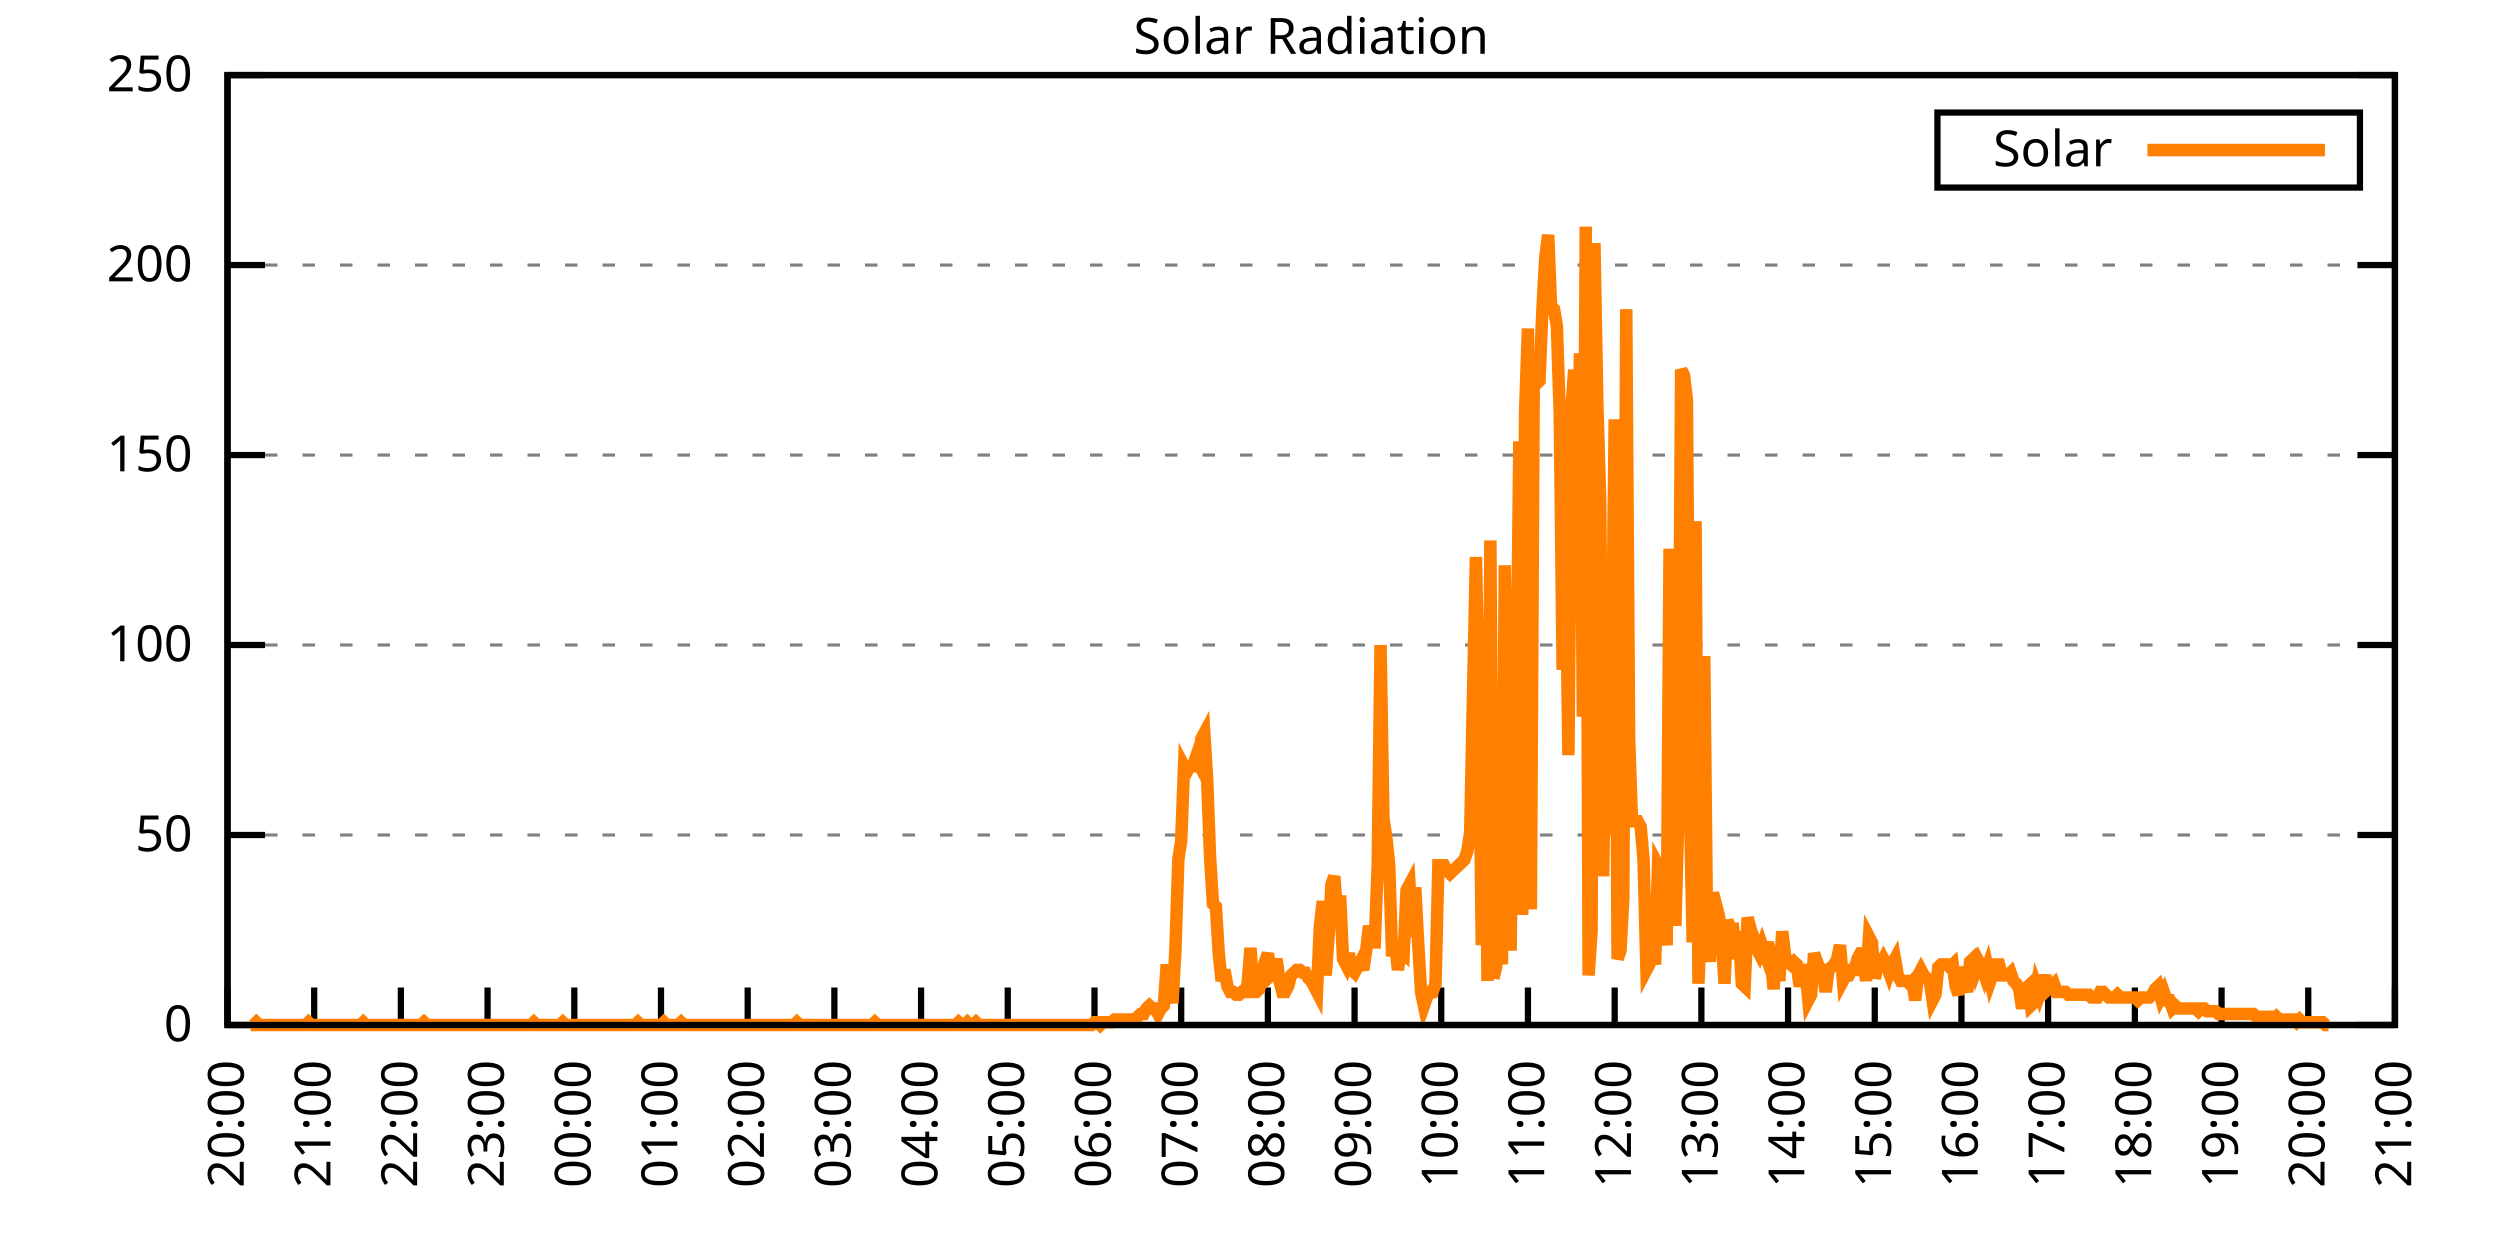
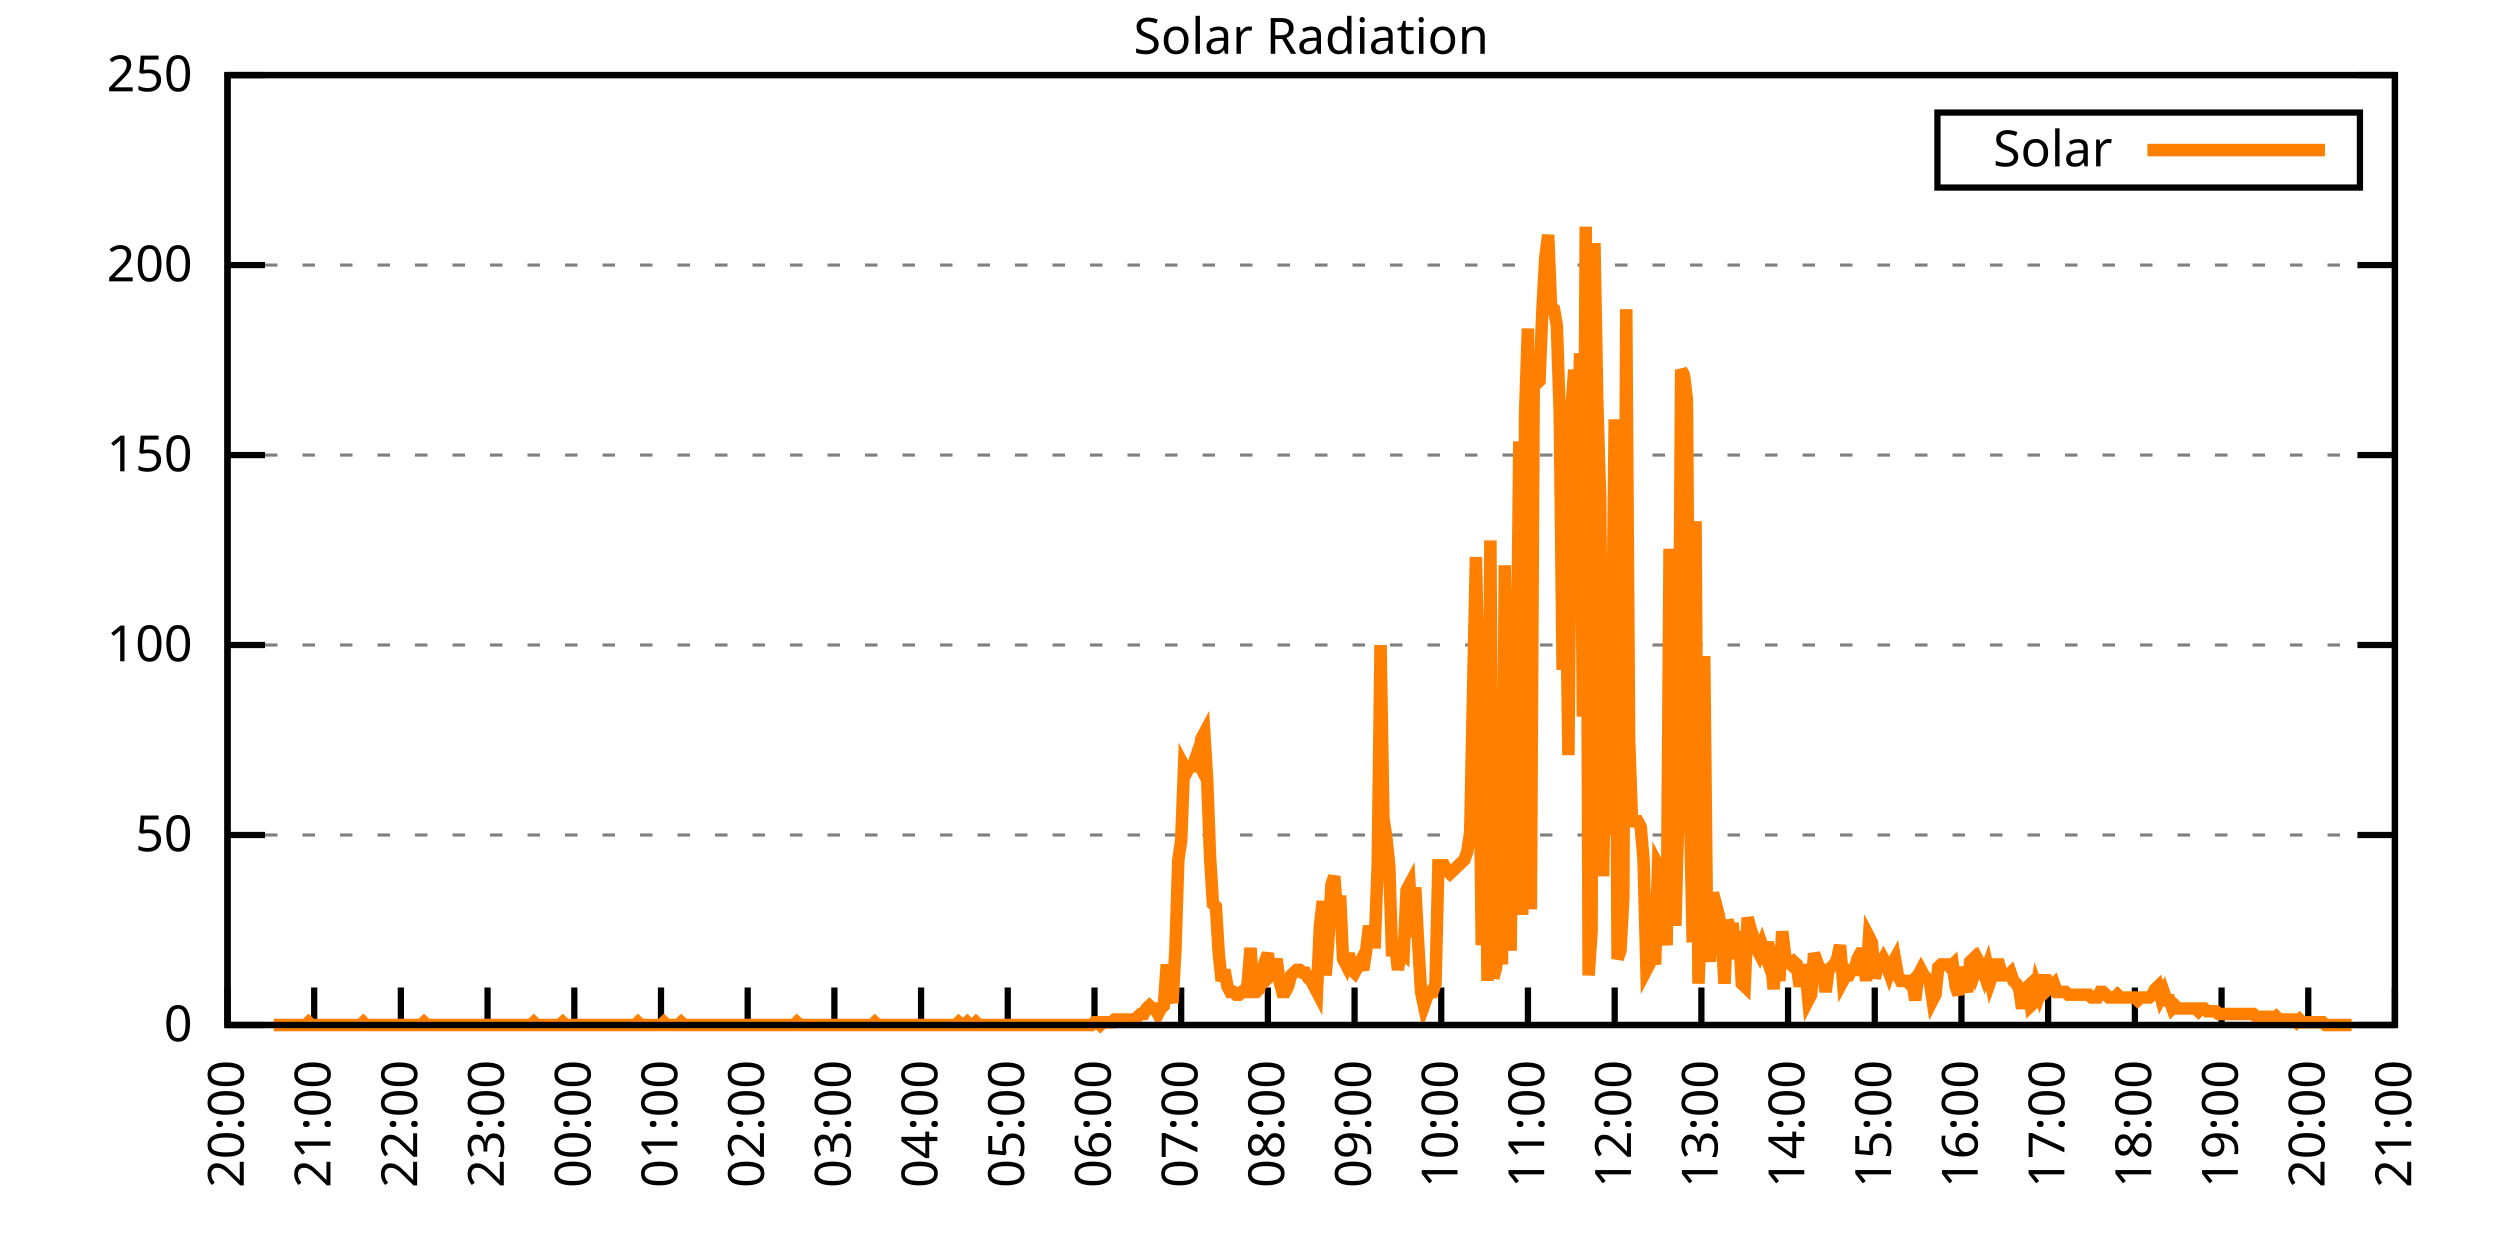
<svg xmlns="http://www.w3.org/2000/svg" xmlns:xlink="http://www.w3.org/1999/xlink" width="400" height="200" viewBox="0 0 400 200">
  <g id="gnuplot_canvas">
    <rect x="0" y="0" width="400" height="200" fill="none" />
    <defs>
      <circle id="gpDot" r="0.5" stroke-width="0.5" stroke="currentColor" />
      <path id="gpPt0" stroke-width="0.333" stroke="currentColor" d="M-1,0 h2 M0,-1 v2" />
      <path id="gpPt1" stroke-width="0.333" stroke="currentColor" d="M-1,-1 L1,1 M1,-1 L-1,1" />
      <path id="gpPt2" stroke-width="0.333" stroke="currentColor" d="M-1,0 L1,0 M0,-1 L0,1 M-1,-1 L1,1 M-1,1 L1,-1" />
      <rect id="gpPt3" stroke-width="0.333" stroke="currentColor" x="-1" y="-1" width="2" height="2" />
      <rect id="gpPt4" stroke-width="0.333" stroke="currentColor" fill="currentColor" x="-1" y="-1" width="2" height="2" />
      <circle id="gpPt5" stroke-width="0.333" stroke="currentColor" cx="0" cy="0" r="1" />
      <use xlink:href="#gpPt5" id="gpPt6" fill="currentColor" stroke="none" />
      <path id="gpPt7" stroke-width="0.333" stroke="currentColor" d="M0,-1.33 L-1.33,0.67 L1.33,0.67 z" />
      <use xlink:href="#gpPt7" id="gpPt8" fill="currentColor" stroke="none" />
      <use xlink:href="#gpPt7" id="gpPt9" stroke="currentColor" transform="rotate(180)" />
      <use xlink:href="#gpPt9" id="gpPt10" fill="currentColor" stroke="none" />
      <use xlink:href="#gpPt3" id="gpPt11" stroke="currentColor" transform="rotate(45)" />
      <use xlink:href="#gpPt11" id="gpPt12" fill="currentColor" stroke="none" />
      <path id="gpPt13" stroke-width="0.333" stroke="currentColor" d="M0,1.330 L1.265,0.411 L0.782,-1.067 L-0.782,-1.076 L-1.265,0.411 z" />
      <use xlink:href="#gpPt13" id="gpPt14" fill="currentColor" stroke="none" />
      <filter id="textbox" filterUnits="objectBoundingBox" x="0" y="0" height="1" width="1">
        <feFlood flood-color="white" flood-opacity="1" result="bgnd" />
        <feComposite in="SourceGraphic" in2="bgnd" operator="atop" />
      </filter>
      <filter id="greybox" filterUnits="objectBoundingBox" x="0" y="0" height="1" width="1">
        <feFlood flood-color="lightgrey" flood-opacity="1" result="grey" />
        <feComposite in="SourceGraphic" in2="grey" operator="atop" />
      </filter>
    </defs>
    <g fill="none" color="white" stroke="currentColor" stroke-width="1.00" stroke-linecap="butt" stroke-linejoin="miter">
</g>
    <g fill="none" color="black" stroke="currentColor" stroke-width="1.00" stroke-linecap="butt" stroke-linejoin="miter">
      <g stroke="none" shape-rendering="crispEdges">
        <polygon fill="rgb(255, 255, 255)" points="36.40,164.00 383.18,164.00 383.18,12.02 36.40,12.02 " />
      </g>
    </g>
    <g fill="none" color="black" stroke="currentColor" stroke-width="1.00" stroke-linecap="butt" stroke-linejoin="miter">
</g>
    <g fill="none" color="black" stroke="black" stroke-width="0.50" stroke-linecap="butt" stroke-linejoin="miter">
</g>
    <g fill="none" color="gray" stroke="currentColor" stroke-width="0.50" stroke-linecap="butt" stroke-linejoin="miter">
      <path stroke="gray" stroke-dasharray="2,4" class="gridline" d="M36.40,164.00 L383.19,164.00  " />
    </g>
    <g fill="none" color="gray" stroke="gray" stroke-width="1.00" stroke-linecap="butt" stroke-linejoin="miter">
</g>
    <g fill="none" color="black" stroke="currentColor" stroke-width="1.00" stroke-linecap="butt" stroke-linejoin="miter">
      <path stroke="black" d="M36.40,164.00 L42.40,164.00 M383.19,164.00 L377.19,164.00  " />
      <g transform="translate(30.80,166.60)" stroke="none" fill="black" font-family="Sans" font-size="8.00" text-anchor="end">
        <text>
          <tspan font-family="Sans"> 0</tspan>
        </text>
      </g>
    </g>
    <g fill="none" color="black" stroke="currentColor" stroke-width="1.00" stroke-linecap="butt" stroke-linejoin="miter">
</g>
    <g fill="none" color="black" stroke="black" stroke-width="0.50" stroke-linecap="butt" stroke-linejoin="miter">
</g>
    <g fill="none" color="gray" stroke="currentColor" stroke-width="0.50" stroke-linecap="butt" stroke-linejoin="miter">
      <path stroke="gray" stroke-dasharray="2,4" class="gridline" d="M36.40,133.60 L383.19,133.60  " />
    </g>
    <g fill="none" color="gray" stroke="gray" stroke-width="1.00" stroke-linecap="butt" stroke-linejoin="miter">
</g>
    <g fill="none" color="black" stroke="currentColor" stroke-width="1.00" stroke-linecap="butt" stroke-linejoin="miter">
      <path stroke="black" d="M36.40,133.60 L42.40,133.60 M383.19,133.60 L377.19,133.60  " />
      <g transform="translate(30.80,136.20)" stroke="none" fill="black" font-family="Sans" font-size="8.00" text-anchor="end">
        <text>
          <tspan font-family="Sans"> 50</tspan>
        </text>
      </g>
    </g>
    <g fill="none" color="black" stroke="currentColor" stroke-width="1.00" stroke-linecap="butt" stroke-linejoin="miter">
</g>
    <g fill="none" color="black" stroke="black" stroke-width="0.50" stroke-linecap="butt" stroke-linejoin="miter">
</g>
    <g fill="none" color="gray" stroke="currentColor" stroke-width="0.50" stroke-linecap="butt" stroke-linejoin="miter">
      <path stroke="gray" stroke-dasharray="2,4" class="gridline" d="M36.40,103.20 L383.19,103.20  " />
    </g>
    <g fill="none" color="gray" stroke="gray" stroke-width="1.00" stroke-linecap="butt" stroke-linejoin="miter">
</g>
    <g fill="none" color="black" stroke="currentColor" stroke-width="1.00" stroke-linecap="butt" stroke-linejoin="miter">
      <path stroke="black" d="M36.40,103.20 L42.40,103.20 M383.19,103.20 L377.19,103.20  " />
      <g transform="translate(30.80,105.80)" stroke="none" fill="black" font-family="Sans" font-size="8.00" text-anchor="end">
        <text>
          <tspan font-family="Sans"> 100</tspan>
        </text>
      </g>
    </g>
    <g fill="none" color="black" stroke="currentColor" stroke-width="1.00" stroke-linecap="butt" stroke-linejoin="miter">
</g>
    <g fill="none" color="black" stroke="black" stroke-width="0.50" stroke-linecap="butt" stroke-linejoin="miter">
</g>
    <g fill="none" color="gray" stroke="currentColor" stroke-width="0.50" stroke-linecap="butt" stroke-linejoin="miter">
      <path stroke="gray" stroke-dasharray="2,4" class="gridline" d="M36.40,72.81 L383.19,72.81  " />
    </g>
    <g fill="none" color="gray" stroke="gray" stroke-width="1.00" stroke-linecap="butt" stroke-linejoin="miter">
</g>
    <g fill="none" color="black" stroke="currentColor" stroke-width="1.00" stroke-linecap="butt" stroke-linejoin="miter">
      <path stroke="black" d="M36.40,72.81 L42.40,72.81 M383.19,72.81 L377.19,72.81  " />
      <g transform="translate(30.80,75.41)" stroke="none" fill="black" font-family="Sans" font-size="8.00" text-anchor="end">
        <text>
          <tspan font-family="Sans"> 150</tspan>
        </text>
      </g>
    </g>
    <g fill="none" color="black" stroke="currentColor" stroke-width="1.00" stroke-linecap="butt" stroke-linejoin="miter">
</g>
    <g fill="none" color="black" stroke="black" stroke-width="0.50" stroke-linecap="butt" stroke-linejoin="miter">
</g>
    <g fill="none" color="gray" stroke="currentColor" stroke-width="0.50" stroke-linecap="butt" stroke-linejoin="miter">
      <path stroke="gray" stroke-dasharray="2,4" class="gridline" d="M36.40,42.41 L383.19,42.41  " />
    </g>
    <g fill="none" color="gray" stroke="gray" stroke-width="1.00" stroke-linecap="butt" stroke-linejoin="miter">
</g>
    <g fill="none" color="black" stroke="currentColor" stroke-width="1.00" stroke-linecap="butt" stroke-linejoin="miter">
      <path stroke="black" d="M36.40,42.41 L42.40,42.41 M383.19,42.41 L377.19,42.41  " />
      <g transform="translate(30.80,45.01)" stroke="none" fill="black" font-family="Sans" font-size="8.00" text-anchor="end">
        <text>
          <tspan font-family="Sans"> 200</tspan>
        </text>
      </g>
    </g>
    <g fill="none" color="black" stroke="currentColor" stroke-width="1.00" stroke-linecap="butt" stroke-linejoin="miter">
</g>
    <g fill="none" color="black" stroke="black" stroke-width="0.50" stroke-linecap="butt" stroke-linejoin="miter">
</g>
    <g fill="none" color="gray" stroke="currentColor" stroke-width="0.50" stroke-linecap="butt" stroke-linejoin="miter">
      <path stroke="gray" stroke-dasharray="2,4" class="gridline" d="M36.40,12.01 L383.19,12.01  " />
    </g>
    <g fill="none" color="gray" stroke="gray" stroke-width="1.00" stroke-linecap="butt" stroke-linejoin="miter">
</g>
    <g fill="none" color="black" stroke="currentColor" stroke-width="1.00" stroke-linecap="butt" stroke-linejoin="miter">
      <path stroke="black" d="M36.40,12.01 L42.40,12.01 M383.19,12.01 L377.19,12.01  " />
      <g transform="translate(30.80,14.61)" stroke="none" fill="black" font-family="Sans" font-size="8.00" text-anchor="end">
        <text>
          <tspan font-family="Sans"> 250</tspan>
        </text>
      </g>
    </g>
    <g fill="none" color="black" stroke="currentColor" stroke-width="1.00" stroke-linecap="butt" stroke-linejoin="miter">
      <path stroke="black" d="M36.40,164.00 L36.40,158.00  " />
      <g transform="translate(39.00,169.60) rotate(270.00)" stroke="none" fill="black" font-family="Sans" font-size="8.00" text-anchor="end">
        <text>
          <tspan font-family="Sans">20:00</tspan>
        </text>
      </g>
    </g>
    <g fill="none" color="black" stroke="currentColor" stroke-width="1.00" stroke-linecap="butt" stroke-linejoin="miter">
      <path stroke="black" d="M50.27,164.00 L50.27,158.00  " />
      <g transform="translate(52.87,169.60) rotate(270.00)" stroke="none" fill="black" font-family="Sans" font-size="8.00" text-anchor="end">
        <text>
          <tspan font-family="Sans">21:00</tspan>
        </text>
      </g>
    </g>
    <g fill="none" color="black" stroke="currentColor" stroke-width="1.00" stroke-linecap="butt" stroke-linejoin="miter">
      <path stroke="black" d="M64.14,164.00 L64.14,158.00  " />
      <g transform="translate(66.74,169.60) rotate(270.00)" stroke="none" fill="black" font-family="Sans" font-size="8.00" text-anchor="end">
        <text>
          <tspan font-family="Sans">22:00</tspan>
        </text>
      </g>
    </g>
    <g fill="none" color="black" stroke="currentColor" stroke-width="1.00" stroke-linecap="butt" stroke-linejoin="miter">
      <path stroke="black" d="M78.01,164.00 L78.01,158.00  " />
      <g transform="translate(80.61,169.60) rotate(270.00)" stroke="none" fill="black" font-family="Sans" font-size="8.00" text-anchor="end">
        <text>
          <tspan font-family="Sans">23:00</tspan>
        </text>
      </g>
    </g>
    <g fill="none" color="black" stroke="currentColor" stroke-width="1.00" stroke-linecap="butt" stroke-linejoin="miter">
      <path stroke="black" d="M91.89,164.00 L91.89,158.00  " />
      <g transform="translate(94.49,169.60) rotate(270.00)" stroke="none" fill="black" font-family="Sans" font-size="8.00" text-anchor="end">
        <text>
          <tspan font-family="Sans">00:00</tspan>
        </text>
      </g>
    </g>
    <g fill="none" color="black" stroke="currentColor" stroke-width="1.00" stroke-linecap="butt" stroke-linejoin="miter">
      <path stroke="black" d="M105.76,164.00 L105.76,158.00  " />
      <g transform="translate(108.36,169.60) rotate(270.00)" stroke="none" fill="black" font-family="Sans" font-size="8.00" text-anchor="end">
        <text>
          <tspan font-family="Sans">01:00</tspan>
        </text>
      </g>
    </g>
    <g fill="none" color="black" stroke="currentColor" stroke-width="1.00" stroke-linecap="butt" stroke-linejoin="miter">
      <path stroke="black" d="M119.63,164.00 L119.63,158.00  " />
      <g transform="translate(122.23,169.60) rotate(270.00)" stroke="none" fill="black" font-family="Sans" font-size="8.00" text-anchor="end">
        <text>
          <tspan font-family="Sans">02:00</tspan>
        </text>
      </g>
    </g>
    <g fill="none" color="black" stroke="currentColor" stroke-width="1.00" stroke-linecap="butt" stroke-linejoin="miter">
      <path stroke="black" d="M133.50,164.00 L133.50,158.00  " />
      <g transform="translate(136.10,169.60) rotate(270.00)" stroke="none" fill="black" font-family="Sans" font-size="8.00" text-anchor="end">
        <text>
          <tspan font-family="Sans">03:00</tspan>
        </text>
      </g>
    </g>
    <g fill="none" color="black" stroke="currentColor" stroke-width="1.00" stroke-linecap="butt" stroke-linejoin="miter">
      <path stroke="black" d="M147.37,164.00 L147.37,158.00  " />
      <g transform="translate(149.97,169.60) rotate(270.00)" stroke="none" fill="black" font-family="Sans" font-size="8.00" text-anchor="end">
        <text>
          <tspan font-family="Sans">04:00</tspan>
        </text>
      </g>
    </g>
    <g fill="none" color="black" stroke="currentColor" stroke-width="1.00" stroke-linecap="butt" stroke-linejoin="miter">
      <path stroke="black" d="M161.24,164.00 L161.24,158.00  " />
      <g transform="translate(163.84,169.60) rotate(270.00)" stroke="none" fill="black" font-family="Sans" font-size="8.00" text-anchor="end">
        <text>
          <tspan font-family="Sans">05:00</tspan>
        </text>
      </g>
    </g>
    <g fill="none" color="black" stroke="currentColor" stroke-width="1.00" stroke-linecap="butt" stroke-linejoin="miter">
      <path stroke="black" d="M175.12,164.00 L175.12,158.00  " />
      <g transform="translate(177.72,169.60) rotate(270.00)" stroke="none" fill="black" font-family="Sans" font-size="8.00" text-anchor="end">
        <text>
          <tspan font-family="Sans">06:00</tspan>
        </text>
      </g>
    </g>
    <g fill="none" color="black" stroke="currentColor" stroke-width="1.00" stroke-linecap="butt" stroke-linejoin="miter">
      <path stroke="black" d="M188.99,164.00 L188.99,158.00  " />
      <g transform="translate(191.59,169.60) rotate(270.00)" stroke="none" fill="black" font-family="Sans" font-size="8.00" text-anchor="end">
        <text>
          <tspan font-family="Sans">07:00</tspan>
        </text>
      </g>
    </g>
    <g fill="none" color="black" stroke="currentColor" stroke-width="1.00" stroke-linecap="butt" stroke-linejoin="miter">
      <path stroke="black" d="M202.86,164.00 L202.86,158.00  " />
      <g transform="translate(205.46,169.60) rotate(270.00)" stroke="none" fill="black" font-family="Sans" font-size="8.00" text-anchor="end">
        <text>
          <tspan font-family="Sans">08:00</tspan>
        </text>
      </g>
    </g>
    <g fill="none" color="black" stroke="currentColor" stroke-width="1.00" stroke-linecap="butt" stroke-linejoin="miter">
      <path stroke="black" d="M216.73,164.00 L216.73,158.00  " />
      <g transform="translate(219.33,169.60) rotate(270.00)" stroke="none" fill="black" font-family="Sans" font-size="8.00" text-anchor="end">
        <text>
          <tspan font-family="Sans">09:00</tspan>
        </text>
      </g>
    </g>
    <g fill="none" color="black" stroke="currentColor" stroke-width="1.00" stroke-linecap="butt" stroke-linejoin="miter">
      <path stroke="black" d="M230.60,164.00 L230.60,158.00  " />
      <g transform="translate(233.20,169.60) rotate(270.00)" stroke="none" fill="black" font-family="Sans" font-size="8.00" text-anchor="end">
        <text>
          <tspan font-family="Sans">10:00</tspan>
        </text>
      </g>
    </g>
    <g fill="none" color="black" stroke="currentColor" stroke-width="1.00" stroke-linecap="butt" stroke-linejoin="miter">
      <path stroke="black" d="M244.47,164.00 L244.47,158.00  " />
      <g transform="translate(247.07,169.60) rotate(270.00)" stroke="none" fill="black" font-family="Sans" font-size="8.00" text-anchor="end">
        <text>
          <tspan font-family="Sans">11:00</tspan>
        </text>
      </g>
    </g>
    <g fill="none" color="black" stroke="currentColor" stroke-width="1.00" stroke-linecap="butt" stroke-linejoin="miter">
      <path stroke="black" d="M258.35,164.00 L258.35,158.00  " />
      <g transform="translate(260.95,169.60) rotate(270.00)" stroke="none" fill="black" font-family="Sans" font-size="8.00" text-anchor="end">
        <text>
          <tspan font-family="Sans">12:00</tspan>
        </text>
      </g>
    </g>
    <g fill="none" color="black" stroke="currentColor" stroke-width="1.00" stroke-linecap="butt" stroke-linejoin="miter">
      <path stroke="black" d="M272.22,164.00 L272.22,158.00  " />
      <g transform="translate(274.82,169.60) rotate(270.00)" stroke="none" fill="black" font-family="Sans" font-size="8.00" text-anchor="end">
        <text>
          <tspan font-family="Sans">13:00</tspan>
        </text>
      </g>
    </g>
    <g fill="none" color="black" stroke="currentColor" stroke-width="1.00" stroke-linecap="butt" stroke-linejoin="miter">
      <path stroke="black" d="M286.09,164.00 L286.09,158.00  " />
      <g transform="translate(288.69,169.60) rotate(270.00)" stroke="none" fill="black" font-family="Sans" font-size="8.00" text-anchor="end">
        <text>
          <tspan font-family="Sans">14:00</tspan>
        </text>
      </g>
    </g>
    <g fill="none" color="black" stroke="currentColor" stroke-width="1.00" stroke-linecap="butt" stroke-linejoin="miter">
      <path stroke="black" d="M299.96,164.00 L299.96,158.00  " />
      <g transform="translate(302.56,169.60) rotate(270.00)" stroke="none" fill="black" font-family="Sans" font-size="8.00" text-anchor="end">
        <text>
          <tspan font-family="Sans">15:00</tspan>
        </text>
      </g>
    </g>
    <g fill="none" color="black" stroke="currentColor" stroke-width="1.00" stroke-linecap="butt" stroke-linejoin="miter">
      <path stroke="black" d="M313.83,164.00 L313.83,158.00  " />
      <g transform="translate(316.43,169.60) rotate(270.00)" stroke="none" fill="black" font-family="Sans" font-size="8.00" text-anchor="end">
        <text>
          <tspan font-family="Sans">16:00</tspan>
        </text>
      </g>
    </g>
    <g fill="none" color="black" stroke="currentColor" stroke-width="1.00" stroke-linecap="butt" stroke-linejoin="miter">
      <path stroke="black" d="M327.70,164.00 L327.70,158.00  " />
      <g transform="translate(330.30,169.60) rotate(270.00)" stroke="none" fill="black" font-family="Sans" font-size="8.00" text-anchor="end">
        <text>
          <tspan font-family="Sans">17:00</tspan>
        </text>
      </g>
    </g>
    <g fill="none" color="black" stroke="currentColor" stroke-width="1.00" stroke-linecap="butt" stroke-linejoin="miter">
      <path stroke="black" d="M341.58,164.00 L341.58,158.00  " />
      <g transform="translate(344.18,169.60) rotate(270.00)" stroke="none" fill="black" font-family="Sans" font-size="8.00" text-anchor="end">
        <text>
          <tspan font-family="Sans">18:00</tspan>
        </text>
      </g>
    </g>
    <g fill="none" color="black" stroke="currentColor" stroke-width="1.00" stroke-linecap="butt" stroke-linejoin="miter">
      <path stroke="black" d="M355.45,164.00 L355.45,158.00  " />
      <g transform="translate(358.05,169.60) rotate(270.00)" stroke="none" fill="black" font-family="Sans" font-size="8.00" text-anchor="end">
        <text>
          <tspan font-family="Sans">19:00</tspan>
        </text>
      </g>
    </g>
    <g fill="none" color="black" stroke="currentColor" stroke-width="1.00" stroke-linecap="butt" stroke-linejoin="miter">
      <path stroke="black" d="M369.32,164.00 L369.32,158.00  " />
      <g transform="translate(371.92,169.60) rotate(270.00)" stroke="none" fill="black" font-family="Sans" font-size="8.00" text-anchor="end">
        <text>
          <tspan font-family="Sans">20:00</tspan>
        </text>
      </g>
    </g>
    <g fill="none" color="black" stroke="currentColor" stroke-width="1.00" stroke-linecap="butt" stroke-linejoin="miter">
      <path stroke="black" d="M383.19,164.00 L383.19,158.00  " />
      <g transform="translate(385.79,169.60) rotate(270.00)" stroke="none" fill="black" font-family="Sans" font-size="8.00" text-anchor="end">
        <text>
          <tspan font-family="Sans">21:00</tspan>
        </text>
      </g>
    </g>
    <g fill="none" color="black" stroke="currentColor" stroke-width="1.00" stroke-linecap="butt" stroke-linejoin="miter">
</g>
    <g fill="none" color="black" stroke="currentColor" stroke-width="1.00" stroke-linecap="butt" stroke-linejoin="miter">
      <path stroke="black" d="M36.40,12.01 L36.40,164.00 L383.19,164.00 L383.19,12.01 L36.40,12.01 Z  " />
    </g>
    <g fill="none" color="black" stroke="currentColor" stroke-width="1.00" stroke-linecap="butt" stroke-linejoin="miter">
</g>
    <g fill="none" color="black" stroke="currentColor" stroke-width="1.00" stroke-linecap="butt" stroke-linejoin="miter">
      <path stroke="black" d="M309.99,30.01 L309.99,18.01 L377.59,18.01 L377.59,30.01 L309.99,30.01 Z  " />
    </g>
    <g id="Solar_Radiation_plot_1">
      <g fill="none" color="white" stroke="black" stroke-width="2.00" stroke-linecap="butt" stroke-linejoin="miter">
</g>
      <g fill="none" color="black" stroke="currentColor" stroke-width="2.00" stroke-linecap="butt" stroke-linejoin="miter">
        <g transform="translate(337.99,26.61)" stroke="none" fill="black" font-family="Sans" font-size="8.00" text-anchor="end">
          <text>
            <tspan font-family="Sans">Solar</tspan>
          </text>
        </g>
      </g>
      <g fill="none" color="black" stroke="currentColor" stroke-width="2.00" stroke-linecap="butt" stroke-linejoin="miter">
-         <path stroke="rgb(255, 127,   0)" d="M343.59,24.01 L371.99,24.01 M40.10,164.00 L40.56,164.00 L41.02,163.56 L41.49,164.00 L41.95,164.00 L42.41,164.00   L42.87,164.00 L43.34,164.00 L43.80,164.00 L44.26,164.00 L44.72,164.00 L45.19,164.00 L45.65,164.00 L46.11,164.00   L46.57,164.00 L47.03,164.00 L47.50,164.00 L47.96,164.00 L48.42,164.00 L48.88,164.00 L49.35,163.56 L49.81,164.00   L50.27,164.00 L50.73,164.00 L51.20,164.00 L51.66,164.00 L52.12,164.00 L52.58,164.00 L53.05,164.00 L53.51,164.00   L53.97,164.00 L54.43,164.00 L54.90,164.00 L55.36,164.00 L55.82,164.00 L56.28,164.00 L56.75,164.00 L57.21,164.00   L57.67,164.00 L58.13,163.56 L58.59,164.00 L59.06,164.00 L59.52,164.00 L59.98,164.00 L60.44,164.00 L60.91,164.00   L61.37,164.00 L61.83,164.00 L62.29,164.00 L62.76,164.00 L63.22,164.00 L63.68,164.00 L64.14,164.00 L64.61,164.00   L65.07,164.00 L65.53,164.00 L65.99,164.00 L66.46,164.00 L66.92,164.00 L67.38,164.00 L67.84,163.56 L68.30,164.00   L68.77,164.00 L69.23,164.00 L69.69,164.00 L70.15,164.00 L70.62,164.00 L71.08,164.00 L71.54,164.00 L72.00,164.00   L72.47,164.00 L72.93,164.00 L73.39,164.00 L73.85,164.00 L74.32,164.00 L74.78,164.00 L75.24,164.00 L75.70,164.00   L76.17,164.00 L76.63,164.00 L77.09,164.00 L77.55,164.00 L78.01,164.00 L78.48,164.00 L78.94,164.00 L79.40,164.00   L79.86,164.00 L80.33,164.00 L80.79,164.00 L81.25,164.00 L81.71,164.00 L82.18,164.00 L82.64,164.00 L83.10,164.00   L83.56,164.00 L84.03,164.00 L84.49,164.00 L84.95,164.00 L85.41,163.56 L85.88,164.00 L86.34,164.00 L86.80,164.00   L87.26,164.00 L87.72,164.00 L88.19,164.00 L88.65,164.00 L89.11,164.00 L89.57,164.00 L90.04,163.56 L90.50,164.00   L90.96,164.00 L91.42,164.00 L91.89,164.00 L92.35,164.00 L92.81,164.00 L93.27,164.00 L93.74,164.00 L94.20,164.00   L94.66,164.00 L95.12,164.00 L95.59,164.00 L96.05,164.00 L96.51,164.00 L96.97,164.00 L97.44,164.00 L97.90,164.00   L98.36,164.00 L98.82,164.00 L99.28,164.00 L99.75,164.00 L100.21,164.00 L100.67,164.00 L101.13,164.00 L101.60,164.00   L102.06,163.56 L102.52,164.00 L102.98,164.00 L103.45,164.00 L103.91,164.00 L104.37,164.00 L104.83,164.00 L105.30,164.00   L105.76,164.00 L106.22,163.56 L106.68,164.00 L107.15,164.00 L107.61,164.00 L108.07,164.00 L108.53,164.00 L108.99,163.56   L109.46,164.00 L109.92,164.00 L110.38,164.00 L110.84,164.00 L111.31,164.00 L111.77,164.00 L112.23,164.00 L112.69,164.00   L113.16,164.00 L113.62,164.00 L114.08,164.00 L114.54,164.00 L115.01,164.00 L115.47,164.00 L115.93,164.00 L116.39,164.00   L116.86,164.00 L117.32,164.00 L117.78,164.00 L118.24,164.00 L118.70,164.00 L119.17,164.00 L119.63,164.00 L120.09,164.00   L120.55,164.00 L121.02,164.00 L121.48,164.00 L121.94,164.00 L122.40,164.00 L122.87,164.00 L123.33,164.00 L123.79,164.00   L124.25,164.00 L124.72,164.00 L125.18,164.00 L125.64,164.00 L126.10,164.00 L126.57,164.00 L127.03,164.00 L127.49,163.56   L127.95,164.00 L128.41,164.00 L128.88,164.00 L129.34,164.00 L129.80,164.00 L130.26,164.00 L130.73,164.00 L131.19,164.00   L131.65,164.00 L132.11,164.00 L132.58,164.00 L133.04,164.00 L133.50,164.00 L133.96,164.00 L134.43,164.00 L134.89,164.00   L135.35,164.00 L135.81,164.00 L136.28,164.00 L136.74,164.00 L137.20,164.00 L137.66,164.00 L138.13,164.00 L138.59,164.00   L139.05,164.00 L139.51,164.00 L139.97,163.56 L140.44,164.00 L140.90,164.00 L141.36,164.00 L141.82,164.00 L142.29,164.00   L142.75,164.00 L143.21,164.00 L143.67,164.00 L144.14,164.00 L144.60,164.00 L145.06,164.00 L145.52,164.00 L145.99,164.00   L146.45,164.00 L146.91,164.00 L147.37,164.00 L147.84,164.00 L148.30,164.00 L148.76,164.00 L149.22,164.00 L149.68,164.00   L150.15,164.00 L150.61,164.00 L151.07,164.00 L151.53,164.00 L152.00,164.00 L152.46,164.00 L152.92,164.00 L153.38,163.56   L153.85,164.00 L154.31,164.00 L154.77,163.56 L155.23,164.00 L155.70,164.00 L156.16,163.56 L156.62,164.00 L157.08,164.00   L157.55,164.00 L158.01,164.00 L158.47,164.00 L158.93,164.00 L159.39,164.00 L159.86,164.00 L160.32,164.00 L160.78,164.00   L161.24,164.00 L161.71,164.00 L162.17,164.00 L162.63,164.00 L163.09,164.00 L163.56,164.00 L164.02,164.00 L164.48,164.00   L164.94,164.00 L165.41,164.00 L165.87,164.00 L166.33,164.00 L166.79,164.00 L167.26,164.00 L167.72,164.00 L168.18,164.00   L168.64,164.00 L169.10,164.00 L169.57,164.00 L170.03,164.00 L170.49,164.00 L170.95,164.00 L171.42,164.00 L171.88,164.00   L172.34,164.00 L172.80,164.00 L173.27,164.00 L173.73,164.00 L174.19,164.00 L174.65,164.00 L175.12,163.56 L175.58,163.56   L176.04,164.00 L176.50,163.56 L176.97,163.56 L177.43,163.56 L177.89,163.56 L178.35,163.12 L178.82,163.12 L179.28,163.12   L179.74,163.12 L180.20,163.12 L180.66,163.12 L181.13,163.12 L181.59,163.12 L182.05,162.68 L182.51,162.24 L182.98,162.24   L183.44,161.36 L183.90,160.92 L184.36,161.36 L184.83,161.36 L185.29,162.24 L185.75,161.36 L186.21,160.92 L186.68,154.31   L187.14,158.27 L187.60,160.48 L188.06,152.11 L188.53,137.57 L188.99,134.49 L189.45,122.59 L189.91,123.47 L190.37,122.59   L190.84,122.59 L191.30,121.27 L191.76,122.15 L192.22,118.19 L192.69,117.31 L193.15,124.80 L193.61,137.13 L194.07,144.62   L194.54,145.06 L195.00,152.55 L195.46,156.95 L195.92,155.19 L196.39,157.83 L196.85,158.71 L197.31,158.71 L197.77,159.15   L198.24,159.15 L198.70,158.71 L199.16,158.71 L199.62,157.39 L200.08,151.67 L200.55,158.71 L201.01,158.71 L201.47,158.27   L201.93,155.63 L202.40,153.87 L202.86,152.55 L203.32,156.07 L203.78,155.63 L204.25,153.43 L204.71,156.95 L205.17,158.71   L205.63,158.71 L206.10,157.83 L206.56,156.07 L207.02,155.63 L207.48,155.19 L207.95,155.19 L208.41,155.63 L208.87,155.63   L209.33,156.51 L209.80,156.95 L210.26,157.83 L210.72,158.71 L211.18,148.14 L211.64,144.18 L212.11,156.07 L212.57,149.90   L213.03,141.54 L213.49,140.21 L213.96,146.38 L214.42,143.30 L214.88,153.43 L215.34,154.31 L215.81,152.55 L216.27,155.19   L216.73,155.63 L217.19,154.75 L217.66,153.87 L218.12,155.19 L218.58,152.11 L219.04,148.14 L219.51,150.79 L219.97,150.79   L220.43,138.45 L220.89,103.21 L221.35,130.96 L221.82,134.05 L222.28,138.45 L222.74,152.99 L223.20,150.79 L223.67,155.19   L224.13,152.11 L224.59,152.55 L225.05,142.42 L225.52,141.54 L225.98,149.90 L226.44,141.98 L226.90,150.79 L227.37,158.71   L227.83,160.92 L228.29,159.60 L228.75,158.71 L229.22,158.71 L229.68,157.39 L230.14,138.45 L230.60,138.45 L231.06,138.45   L231.53,139.33 L231.99,139.77 L232.45,139.33 L232.91,138.89 L233.38,138.45 L233.84,138.01 L234.30,137.57 L234.76,136.25   L235.23,133.17 L235.69,110.70 L236.15,89.12 L236.61,111.14 L237.08,151.23 L237.54,112.90 L238.00,156.95 L238.46,86.47   L238.93,156.51 L239.39,154.75 L239.85,129.20 L240.31,154.31 L240.77,90.44 L241.24,122.15 L241.70,152.11 L242.16,112.90   L242.62,115.11 L243.09,70.62 L243.55,146.38 L244.01,66.21 L244.47,52.56 L244.94,145.50 L245.40,60.04 L245.86,61.37   L246.32,60.93 L246.79,49.47 L247.25,41.10 L247.71,37.58 L248.17,49.03 L248.64,49.47 L249.10,52.12 L249.56,66.21   L250.02,107.18 L250.49,87.80 L250.95,120.83 L251.41,65.77 L251.87,59.16 L252.33,82.07 L252.80,56.52 L253.26,114.67   L253.72,36.26 L254.18,156.07 L254.65,149.02 L255.11,38.90 L255.57,64.45 L256.03,79.87 L256.50,140.21 L256.96,108.94   L257.42,133.61 L257.88,111.14 L258.35,67.09 L258.81,153.43 L259.27,152.11 L259.73,143.74 L260.20,49.47 L260.66,118.19   L261.12,131.40 L261.58,131.40 L262.04,131.40 L262.51,132.28 L262.97,137.57 L263.43,155.19 L263.89,154.31 L264.36,152.55   L264.82,154.31 L265.28,138.45 L265.74,139.33 L266.21,147.26 L266.67,151.23 L267.13,87.80 L267.59,113.34 L268.06,148.14   L268.52,130.96 L268.98,59.16 L269.44,60.04 L269.91,64.01 L270.37,127.88 L270.83,150.79 L271.29,83.39 L271.75,157.39   L272.22,145.50 L272.68,104.97 L273.14,149.90 L273.60,153.87 L274.07,142.86 L274.53,144.62 L274.99,146.38 L275.45,149.02   L275.92,157.39 L276.38,147.26 L276.84,148.58 L277.30,148.58 L277.77,153.43 L278.23,149.02 L278.69,157.39 L279.15,157.83   L279.62,146.82 L280.08,148.58 L280.54,149.90 L281.00,151.67 L281.46,152.55 L281.93,151.23 L282.39,152.55 L282.85,150.79   L283.31,152.99 L283.78,158.27 L284.24,151.67 L284.70,156.95 L285.16,149.02 L285.63,152.99 L286.09,153.87 L286.55,154.31   L287.01,153.87 L287.48,154.31 L287.94,157.83 L288.40,155.19 L288.86,155.19 L289.33,160.04 L289.79,159.15 L290.25,152.55   L290.71,153.87 L291.18,155.19 L291.64,155.19 L292.10,158.71 L292.56,155.19 L293.02,154.75 L293.49,154.31 L293.95,153.43   L294.41,151.23 L294.87,156.95 L295.34,156.07 L295.80,156.07 L296.26,155.19 L296.72,155.19 L297.19,153.43 L297.65,152.55   L298.11,152.55 L298.57,156.95 L299.04,149.90 L299.50,150.79 L299.96,156.51 L300.42,154.75 L300.89,154.31 L301.35,153.43   L301.81,154.31 L302.27,155.63 L302.73,154.31 L303.20,153.43 L303.66,156.07 L304.12,156.95 L304.58,156.95 L305.05,156.95   L305.51,157.39 L305.97,156.95 L306.43,160.04 L306.90,156.07 L307.36,155.19 L307.82,156.07 L308.28,156.51 L308.75,156.95   L309.21,160.04 L309.67,159.15 L310.13,154.75 L310.60,154.31 L311.06,154.31 L311.52,154.31 L311.98,154.75 L312.44,154.31   L312.91,157.83 L313.37,159.15 L313.83,154.75 L314.29,156.95 L314.76,158.71 L315.22,153.87 L315.68,153.43 L316.14,155.19   L316.61,153.87 L317.07,154.75 L317.53,156.07 L317.99,154.75 L318.46,156.95 L318.92,155.63 L319.38,154.31 L319.84,154.31   L320.31,156.07 L320.77,156.07 L321.23,156.07 L321.69,155.63 L322.15,156.95 L322.62,157.39 L323.08,158.27 L323.54,161.36   L324.00,158.27 L324.47,157.83 L324.93,160.92 L325.39,160.48 L325.85,157.83 L326.32,159.15 L326.78,157.83 L327.24,156.07   L327.70,158.27 L328.17,157.83 L328.63,157.39 L329.09,158.71 L329.55,158.71 L330.02,158.71 L330.48,158.71 L330.94,159.15   L331.40,159.15 L331.87,159.15 L332.33,159.15 L332.79,159.15 L333.25,159.15 L333.71,159.15 L334.18,159.15 L334.64,159.60   L335.10,159.60 L335.56,159.60 L336.03,158.71 L336.49,158.71 L336.95,159.15 L337.41,159.60 L337.88,159.60 L338.34,159.60   L338.80,159.15 L339.26,159.60 L339.73,159.60 L340.19,159.60 L340.65,159.60 L341.11,159.60 L341.58,159.60 L342.04,160.04   L342.50,159.60 L342.96,159.60 L343.42,159.60 L343.89,159.60 L344.35,159.15 L344.81,158.27 L345.27,157.83 L345.74,159.60   L346.20,158.71 L346.66,160.04 L347.12,160.04 L347.59,161.36 L348.05,160.92 L348.51,161.36 L348.97,161.36 L349.44,161.36   L349.90,161.36 L350.36,161.36 L350.82,161.36 L351.29,161.36 L351.75,161.80 L352.21,161.36 L352.67,161.36 L353.13,161.80   L353.60,161.80 L354.06,161.80 L354.52,161.80 L354.98,162.24 L355.45,162.24 L355.91,162.24 L356.37,162.24 L356.83,162.24   L357.30,162.24 L357.76,162.24 L358.22,162.24 L358.68,162.24 L359.15,162.24 L359.61,162.24 L360.07,162.24 L360.53,162.24   L361.00,162.68 L361.46,162.68 L361.92,162.68 L362.38,163.12 L362.84,162.68 L363.31,162.68 L363.77,163.12 L364.23,162.68   L364.69,163.12 L365.16,163.12 L365.62,163.12 L366.08,163.12 L366.54,163.12 L367.01,163.12 L367.47,163.56 L367.93,163.12   L368.39,163.56 L368.86,163.56 L369.32,163.56 L369.78,163.56 L370.24,163.56 L370.71,163.56 L371.17,163.56 L371.63,163.56   L372.09,164.00 L372.56,164.00  " />
+         <path stroke="rgb(255, 127,   0)" d="M343.59,24.01 L371.99,24.01 M43.80,164.00 L44.26,164.00 L44.72,164.00 L45.19,164.00 L45.65,164.00 L46.11,164.00   L46.57,164.00 L47.03,164.00 L47.50,164.00 L47.96,164.00 L48.42,164.00 L48.88,164.00 L49.35,163.56 L49.81,164.00   L50.27,164.00 L50.73,164.00 L51.20,164.00 L51.66,164.00 L52.12,164.00 L52.58,164.00 L53.05,164.00 L53.51,164.00   L53.97,164.00 L54.43,164.00 L54.90,164.00 L55.36,164.00 L55.82,164.00 L56.28,164.00 L56.75,164.00 L57.21,164.00   L57.67,164.00 L58.13,163.56 L58.59,164.00 L59.06,164.00 L59.52,164.00 L59.98,164.00 L60.44,164.00 L60.91,164.00   L61.37,164.00 L61.83,164.00 L62.29,164.00 L62.76,164.00 L63.22,164.00 L63.68,164.00 L64.14,164.00 L64.61,164.00   L65.07,164.00 L65.53,164.00 L65.99,164.00 L66.46,164.00 L66.92,164.00 L67.38,164.00 L67.84,163.56 L68.30,164.00   L68.77,164.00 L69.23,164.00 L69.69,164.00 L70.15,164.00 L70.62,164.00 L71.08,164.00 L71.54,164.00 L72.00,164.00   L72.47,164.00 L72.93,164.00 L73.39,164.00 L73.85,164.00 L74.32,164.00 L74.78,164.00 L75.24,164.00 L75.70,164.00   L76.17,164.00 L76.63,164.00 L77.09,164.00 L77.55,164.00 L78.01,164.00 L78.48,164.00 L78.94,164.00 L79.40,164.00   L79.86,164.00 L80.33,164.00 L80.79,164.00 L81.25,164.00 L81.71,164.00 L82.18,164.00 L82.64,164.00 L83.10,164.00   L83.56,164.00 L84.03,164.00 L84.49,164.00 L84.95,164.00 L85.41,163.56 L85.88,164.00 L86.34,164.00 L86.80,164.00   L87.26,164.00 L87.72,164.00 L88.19,164.00 L88.65,164.00 L89.11,164.00 L89.57,164.00 L90.04,163.56 L90.50,164.00   L90.96,164.00 L91.42,164.00 L91.89,164.00 L92.35,164.00 L92.81,164.00 L93.27,164.00 L93.74,164.00 L94.20,164.00   L94.66,164.00 L95.12,164.00 L95.59,164.00 L96.05,164.00 L96.51,164.00 L96.97,164.00 L97.44,164.00 L97.90,164.00   L98.36,164.00 L98.82,164.00 L99.28,164.00 L99.75,164.00 L100.21,164.00 L100.67,164.00 L101.13,164.00 L101.60,164.00   L102.06,163.56 L102.52,164.00 L102.98,164.00 L103.45,164.00 L103.91,164.00 L104.37,164.00 L104.83,164.00 L105.30,164.00   L105.76,164.00 L106.22,163.56 L106.68,164.00 L107.15,164.00 L107.61,164.00 L108.07,164.00 L108.53,164.00 L108.99,163.56   L109.46,164.00 L109.92,164.00 L110.38,164.00 L110.84,164.00 L111.31,164.00 L111.77,164.00 L112.23,164.00 L112.69,164.00   L113.16,164.00 L113.62,164.00 L114.08,164.00 L114.54,164.00 L115.01,164.00 L115.47,164.00 L115.93,164.00 L116.39,164.00   L116.86,164.00 L117.32,164.00 L117.78,164.00 L118.24,164.00 L118.70,164.00 L119.17,164.00 L119.63,164.00 L120.09,164.00   L120.55,164.00 L121.02,164.00 L121.48,164.00 L121.94,164.00 L122.40,164.00 L122.87,164.00 L123.33,164.00 L123.79,164.00   L124.25,164.00 L124.72,164.00 L125.18,164.00 L125.64,164.00 L126.10,164.00 L126.57,164.00 L127.03,164.00 L127.49,163.56   L127.95,164.00 L128.41,164.00 L128.88,164.00 L129.34,164.00 L129.80,164.00 L130.26,164.00 L130.73,164.00 L131.19,164.00   L131.65,164.00 L132.11,164.00 L132.58,164.00 L133.04,164.00 L133.50,164.00 L133.96,164.00 L134.43,164.00 L134.89,164.00   L135.35,164.00 L135.81,164.00 L136.28,164.00 L136.74,164.00 L137.20,164.00 L137.66,164.00 L138.13,164.00 L138.59,164.00   L139.05,164.00 L139.51,164.00 L139.97,163.56 L140.44,164.00 L140.90,164.00 L141.36,164.00 L141.82,164.00 L142.29,164.00   L142.75,164.00 L143.21,164.00 L143.67,164.00 L144.14,164.00 L144.60,164.00 L145.06,164.00 L145.52,164.00 L145.99,164.00   L146.45,164.00 L146.91,164.00 L147.37,164.00 L147.84,164.00 L148.30,164.00 L148.76,164.00 L149.22,164.00 L149.68,164.00   L150.15,164.00 L150.61,164.00 L151.07,164.00 L151.53,164.00 L152.00,164.00 L152.46,164.00 L152.92,164.00 L153.38,163.56   L153.85,164.00 L154.31,164.00 L154.77,163.56 L155.23,164.00 L155.70,164.00 L156.16,163.56 L156.62,164.00 L157.08,164.00   L157.55,164.00 L158.01,164.00 L158.47,164.00 L158.93,164.00 L159.39,164.00 L159.86,164.00 L160.32,164.00 L160.78,164.00   L161.24,164.00 L161.71,164.00 L162.17,164.00 L162.63,164.00 L163.09,164.00 L163.56,164.00 L164.02,164.00 L164.48,164.00   L164.94,164.00 L165.41,164.00 L165.87,164.00 L166.33,164.00 L166.79,164.00 L167.26,164.00 L167.72,164.00 L168.18,164.00   L168.64,164.00 L169.10,164.00 L169.57,164.00 L170.03,164.00 L170.49,164.00 L170.95,164.00 L171.42,164.00 L171.88,164.00   L172.34,164.00 L172.80,164.00 L173.27,164.00 L173.73,164.00 L174.19,164.00 L174.65,164.00 L175.12,163.56 L175.58,163.56   L176.04,164.00 L176.50,163.56 L176.97,163.56 L177.43,163.56 L177.89,163.56 L178.35,163.12 L178.82,163.12 L179.28,163.12   L179.74,163.12 L180.20,163.12 L180.66,163.12 L181.13,163.12 L181.59,163.12 L182.05,162.68 L182.51,162.24 L182.98,162.24   L183.44,161.36 L183.90,160.92 L184.36,161.36 L184.83,161.36 L185.29,162.24 L185.75,161.36 L186.21,160.92 L186.68,154.31   L187.14,158.27 L187.60,160.48 L188.06,152.11 L188.53,137.57 L188.99,134.49 L189.45,122.59 L189.91,123.47 L190.37,122.59   L190.84,122.59 L191.30,121.27 L191.76,122.15 L192.22,118.19 L192.69,117.31 L193.15,124.80 L193.61,137.13 L194.07,144.62   L194.54,145.06 L195.00,152.55 L195.46,156.95 L195.92,155.19 L196.39,157.83 L196.85,158.71 L197.31,158.71 L197.77,159.15   L198.24,159.15 L198.70,158.71 L199.16,158.71 L199.62,157.39 L200.08,151.67 L200.55,158.71 L201.01,158.71 L201.47,158.27   L201.93,155.63 L202.40,153.87 L202.86,152.55 L203.32,156.07 L203.78,155.63 L204.25,153.43 L204.71,156.95 L205.17,158.71   L205.63,158.71 L206.10,157.83 L206.56,156.07 L207.02,155.63 L207.48,155.19 L207.95,155.19 L208.41,155.63 L208.87,155.63   L209.33,156.51 L209.80,156.95 L210.26,157.83 L210.72,158.71 L211.18,148.14 L211.64,144.18 L212.11,156.07 L212.57,149.90   L213.03,141.54 L213.49,140.21 L213.96,146.38 L214.42,143.30 L214.88,153.43 L215.34,154.31 L215.81,152.55 L216.27,155.19   L216.73,155.63 L217.19,154.75 L217.66,153.87 L218.12,155.19 L218.58,152.11 L219.04,148.14 L219.51,150.79 L219.97,150.79   L220.43,138.45 L220.89,103.21 L221.35,130.96 L221.82,134.05 L222.28,138.45 L222.74,152.99 L223.20,150.79 L223.67,155.19   L224.13,152.11 L224.59,152.55 L225.05,142.42 L225.52,141.54 L225.98,149.90 L226.44,141.98 L226.90,150.79 L227.37,158.71   L227.83,160.92 L228.29,159.60 L228.75,158.71 L229.22,158.71 L229.68,157.39 L230.14,138.45 L230.60,138.45 L231.06,138.45   L231.53,139.33 L231.99,139.77 L232.45,139.33 L232.91,138.89 L233.38,138.45 L233.84,138.01 L234.30,137.57 L234.76,136.25   L235.23,133.17 L235.69,110.70 L236.15,89.12 L236.61,111.14 L237.08,151.23 L237.54,112.90 L238.00,156.95 L238.46,86.47   L238.93,156.51 L239.39,154.75 L239.85,129.20 L240.31,154.31 L240.77,90.44 L241.24,122.15 L241.70,152.11 L242.16,112.90   L242.62,115.11 L243.09,70.62 L243.55,146.38 L244.01,66.21 L244.47,52.56 L244.94,145.50 L245.40,60.04 L245.86,61.37   L246.32,60.93 L246.79,49.47 L247.25,41.10 L247.71,37.58 L248.17,49.03 L248.64,49.47 L249.10,52.12 L249.56,66.21   L250.02,107.18 L250.49,87.80 L250.95,120.83 L251.41,65.77 L251.87,59.16 L252.33,82.07 L252.80,56.52 L253.26,114.67   L253.72,36.26 L254.18,156.07 L254.65,149.02 L255.11,38.90 L255.57,64.45 L256.03,79.87 L256.50,140.21 L256.96,108.94   L257.42,133.61 L257.88,111.14 L258.35,67.09 L258.81,153.43 L259.27,152.11 L259.73,143.74 L260.20,49.47 L260.66,118.19   L261.12,131.40 L261.58,131.40 L262.04,131.40 L262.51,132.28 L262.97,137.57 L263.43,155.19 L263.89,154.31 L264.36,152.55   L264.82,154.31 L265.28,138.45 L265.74,139.33 L266.21,147.26 L266.67,151.23 L267.13,87.80 L267.59,113.34 L268.06,148.14   L268.52,130.96 L268.98,59.16 L269.44,60.04 L269.91,64.01 L270.37,127.88 L270.83,150.79 L271.29,83.39 L271.75,157.39   L272.22,145.50 L272.68,104.97 L273.14,149.90 L273.60,153.87 L274.07,142.86 L274.53,144.62 L274.99,146.38 L275.45,149.02   L275.92,157.39 L276.38,147.26 L276.84,148.58 L277.30,148.58 L277.77,153.43 L278.23,149.02 L278.69,157.39 L279.15,157.83   L279.62,146.82 L280.08,148.58 L280.54,149.90 L281.00,151.67 L281.46,152.55 L281.93,151.23 L282.39,152.55 L282.85,150.79   L283.31,152.99 L283.78,158.27 L284.24,151.67 L284.70,156.95 L285.16,149.02 L285.63,152.99 L286.09,153.87 L286.55,154.31   L287.01,153.87 L287.48,154.31 L287.94,157.83 L288.40,155.19 L288.86,155.19 L289.33,160.04 L289.79,159.15 L290.25,152.55   L290.71,153.87 L291.18,155.19 L291.64,155.19 L292.10,158.71 L292.56,155.19 L293.02,154.75 L293.49,154.31 L293.95,153.43   L294.41,151.23 L294.87,156.95 L295.34,156.07 L295.80,156.07 L296.26,155.19 L296.72,155.19 L297.19,153.43 L297.65,152.55   L298.11,152.55 L298.57,156.95 L299.04,149.90 L299.50,150.79 L299.96,156.51 L300.42,154.75 L300.89,154.31 L301.35,153.43   L301.81,154.31 L302.27,155.63 L302.73,154.31 L303.20,153.43 L303.66,156.07 L304.12,156.95 L304.58,156.95 L305.05,156.95   L305.51,157.39 L305.97,156.95 L306.43,160.04 L306.90,156.07 L307.36,155.19 L307.82,156.07 L308.28,156.51 L308.75,156.95   L309.21,160.04 L309.67,159.15 L310.13,154.75 L310.60,154.31 L311.06,154.31 L311.52,154.31 L311.98,154.75 L312.44,154.31   L312.91,157.83 L313.37,159.15 L313.83,154.75 L314.29,156.95 L314.76,158.71 L315.22,153.87 L315.68,153.43 L316.14,155.19   L316.61,153.87 L317.07,154.75 L317.53,156.07 L317.99,154.75 L318.46,156.95 L318.92,155.63 L319.38,154.31 L319.84,154.31   L320.31,156.07 L320.77,156.07 L321.23,156.07 L321.69,155.63 L322.15,156.95 L322.62,157.39 L323.08,158.27 L323.54,161.36   L324.00,158.27 L324.47,157.83 L324.93,160.92 L325.39,160.48 L325.85,157.83 L326.32,159.15 L326.78,157.83 L327.24,156.07   L327.70,158.27 L328.17,157.83 L328.63,157.39 L329.09,158.71 L329.55,158.71 L330.02,158.71 L330.48,158.71 L330.94,159.15   L331.40,159.15 L331.87,159.15 L332.33,159.15 L332.79,159.15 L333.25,159.15 L333.71,159.15 L334.18,159.15 L334.64,159.60   L335.10,159.60 L335.56,159.60 L336.03,158.71 L336.49,158.71 L336.95,159.15 L337.41,159.60 L337.88,159.60 L338.34,159.60   L338.80,159.15 L339.26,159.60 L339.73,159.60 L340.19,159.60 L340.65,159.60 L341.11,159.60 L341.58,159.60 L342.04,160.04   L342.50,159.60 L342.96,159.60 L343.42,159.60 L343.89,159.60 L344.35,159.15 L344.81,158.27 L345.27,157.83 L345.74,159.60   L346.20,158.71 L346.66,160.04 L347.12,160.04 L347.59,161.36 L348.05,160.92 L348.51,161.36 L348.97,161.36 L349.44,161.36   L349.90,161.36 L350.36,161.36 L350.82,161.36 L351.29,161.36 L351.75,161.80 L352.21,161.36 L352.67,161.36 L353.13,161.80   L353.60,161.80 L354.06,161.80 L354.52,161.80 L354.98,162.24 L355.45,162.24 L355.91,162.24 L356.37,162.24 L356.83,162.24   L357.30,162.24 L357.76,162.24 L358.22,162.24 L358.68,162.24 L359.15,162.24 L359.61,162.24 L360.07,162.24 L360.53,162.24   L361.00,162.68 L361.46,162.68 L361.92,162.68 L362.38,163.12 L362.84,162.68 L363.31,162.68 L363.77,163.12 L364.23,162.68   L364.69,163.12 L365.16,163.12 L365.62,163.12 L366.08,163.12 L366.54,163.12 L367.01,163.12 L367.47,163.56 L367.93,163.12   L368.39,163.56 L368.86,163.56 L369.32,163.56 L369.78,163.56 L370.24,163.56 L370.71,163.56 L371.17,163.56 L371.63,163.56   L372.09,164.00 L372.56,164.00 L373.02,164.00 L373.48,164.00 L373.94,164.00 L374.40,164.00 L374.87,164.00 L375.33,164.00   L375.79,164.00 L376.25,164.00  " />
      </g>
    </g>
    <g fill="none" color="black" stroke="currentColor" stroke-width="2.00" stroke-linecap="butt" stroke-linejoin="miter">
</g>
    <g fill="none" color="black" stroke="black" stroke-width="1.00" stroke-linecap="butt" stroke-linejoin="miter">
</g>
    <g fill="none" color="black" stroke="currentColor" stroke-width="1.00" stroke-linecap="butt" stroke-linejoin="miter">
      <path stroke="black" d="M36.40,12.01 L36.40,164.00 L383.19,164.00 L383.19,12.01 L36.40,12.01 Z  " />
      <g transform="translate(6.80,88.01) rotate(270.00)" stroke="none" fill="black" font-family="Sans" font-size="8.00" text-anchor="middle">
        <text />
      </g>
    </g>
    <g fill="none" color="black" stroke="currentColor" stroke-width="1.00" stroke-linecap="butt" stroke-linejoin="miter">
</g>
    <g fill="none" color="black" stroke="currentColor" stroke-width="1.00" stroke-linecap="butt" stroke-linejoin="miter">
      <g transform="translate(209.79,8.61)" stroke="none" fill="black" font-family="Sans" font-size="8.00" text-anchor="middle">
        <text>
          <tspan font-family="Sans">Solar Radiation</tspan>
        </text>
      </g>
    </g>
    <g fill="none" color="black" stroke="currentColor" stroke-width="1.00" stroke-linecap="butt" stroke-linejoin="miter">
</g>
  </g>
</svg>
